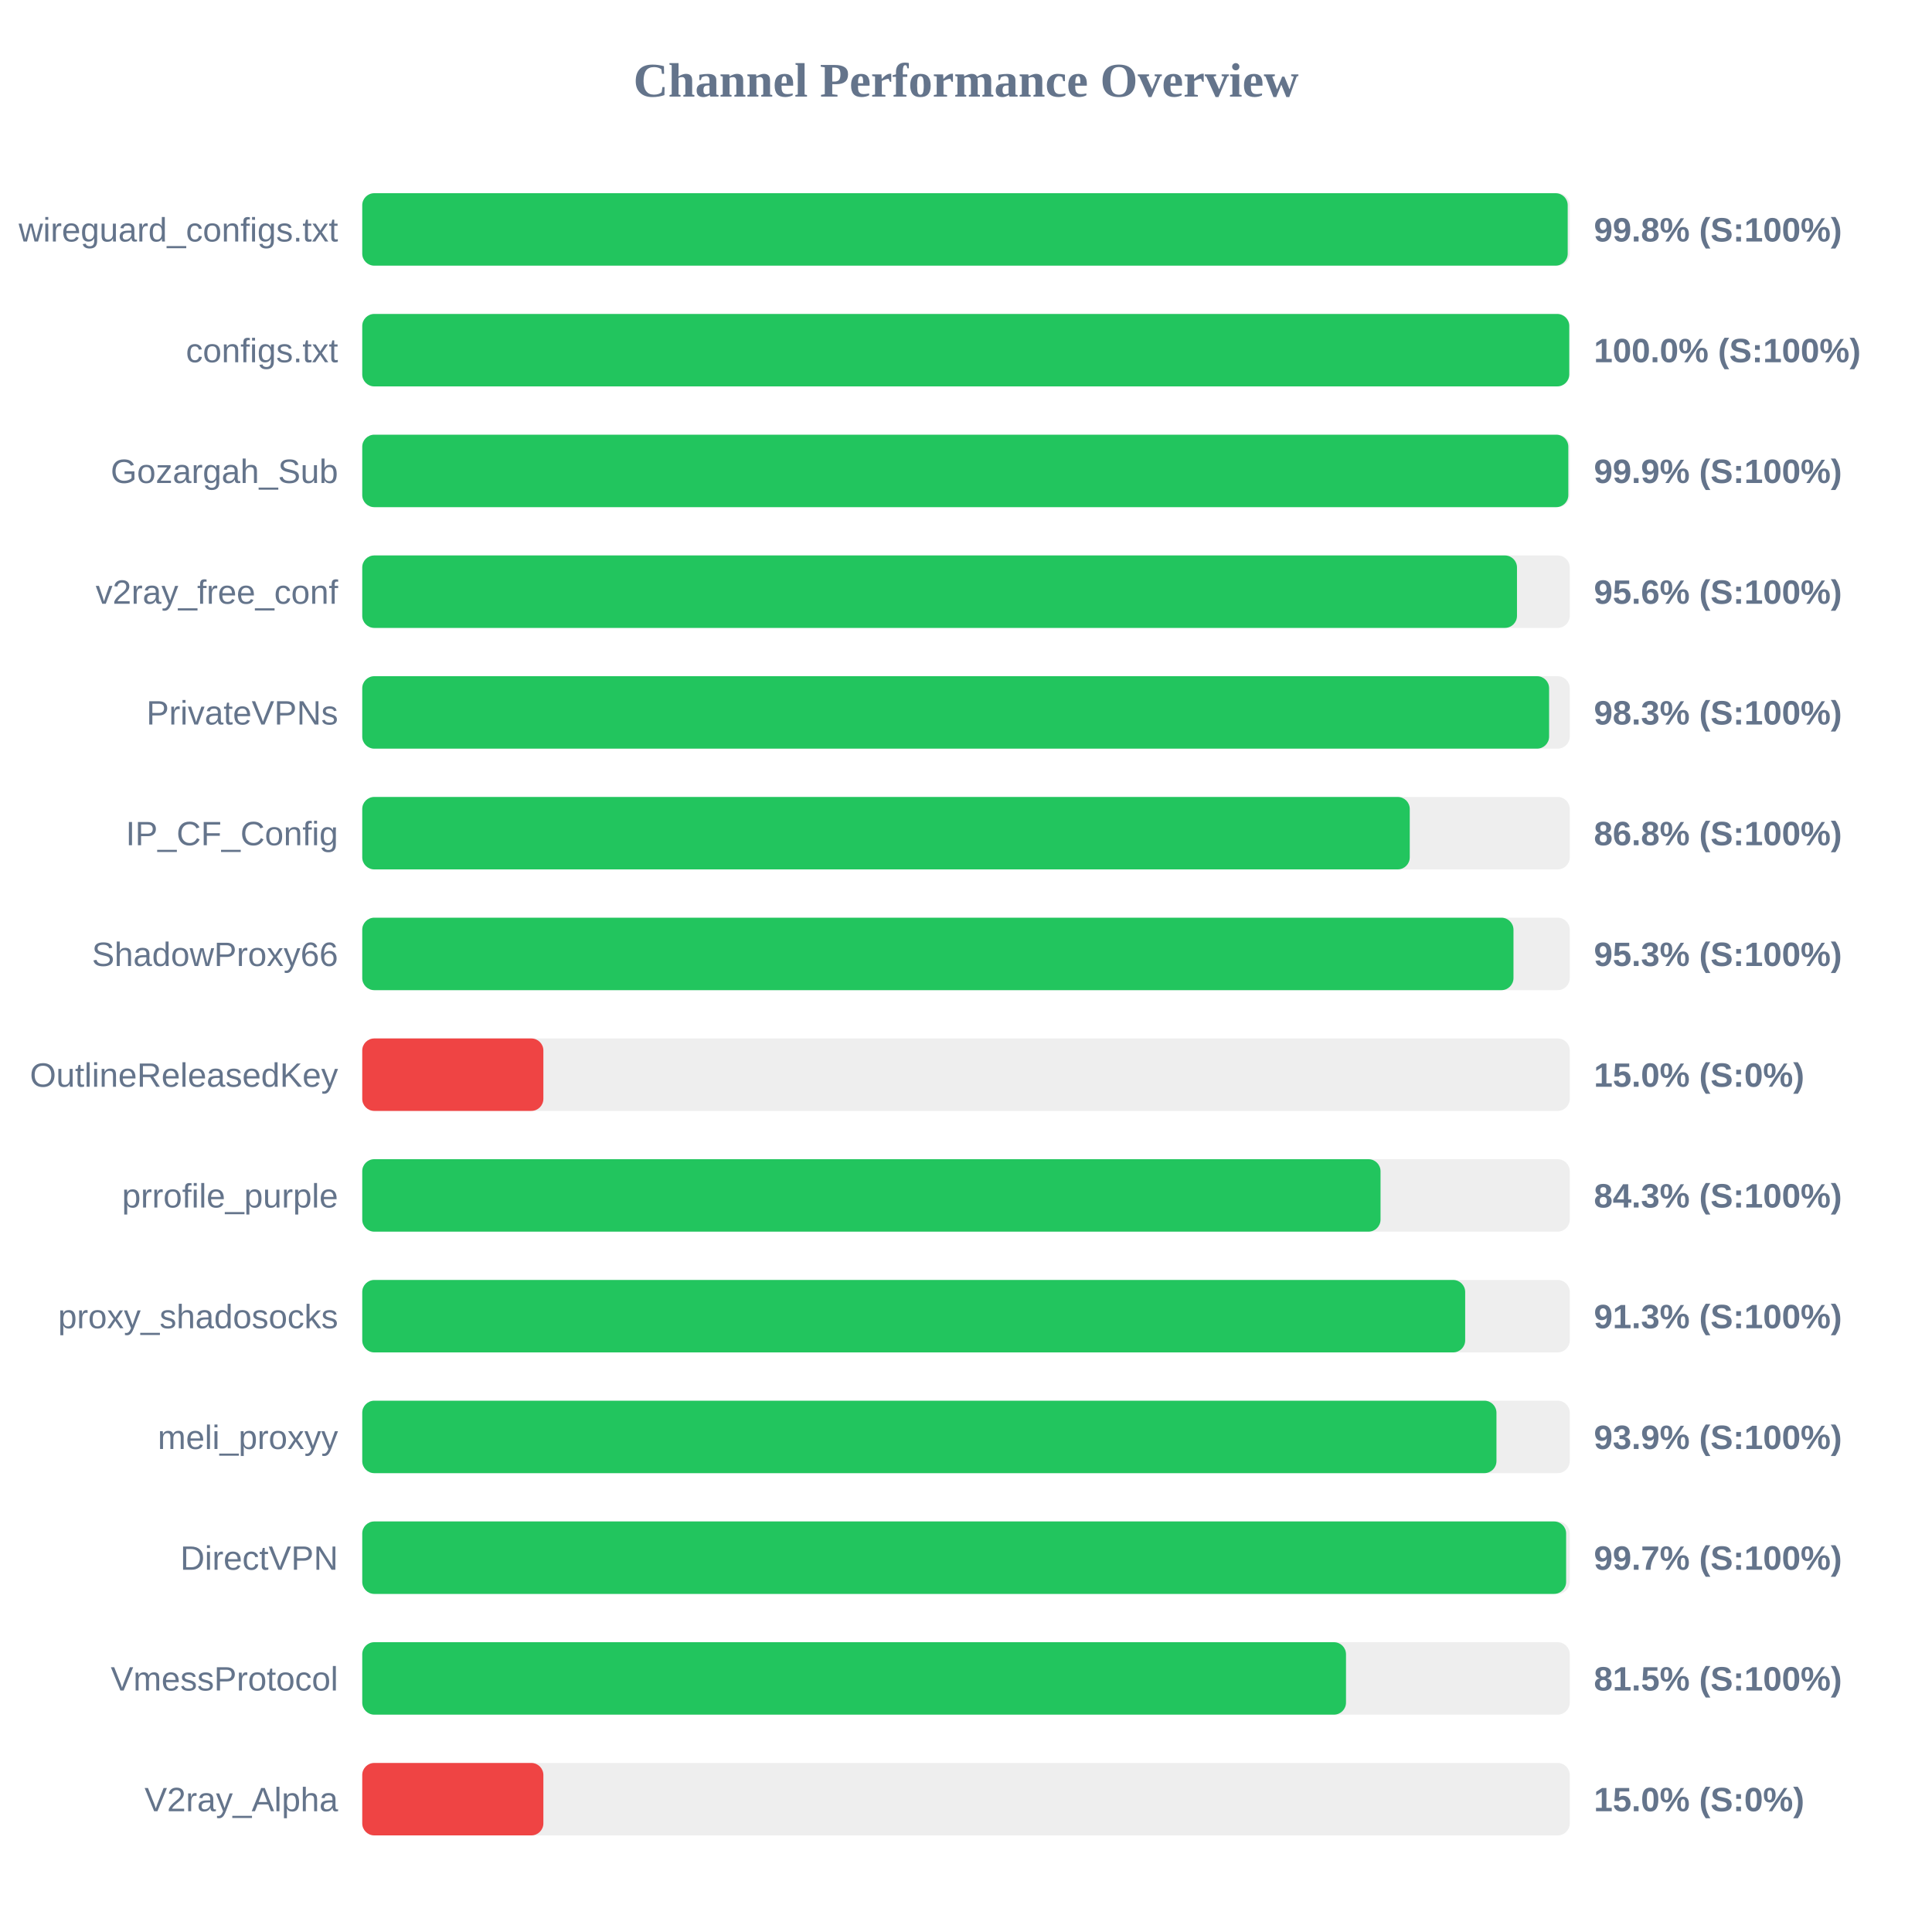
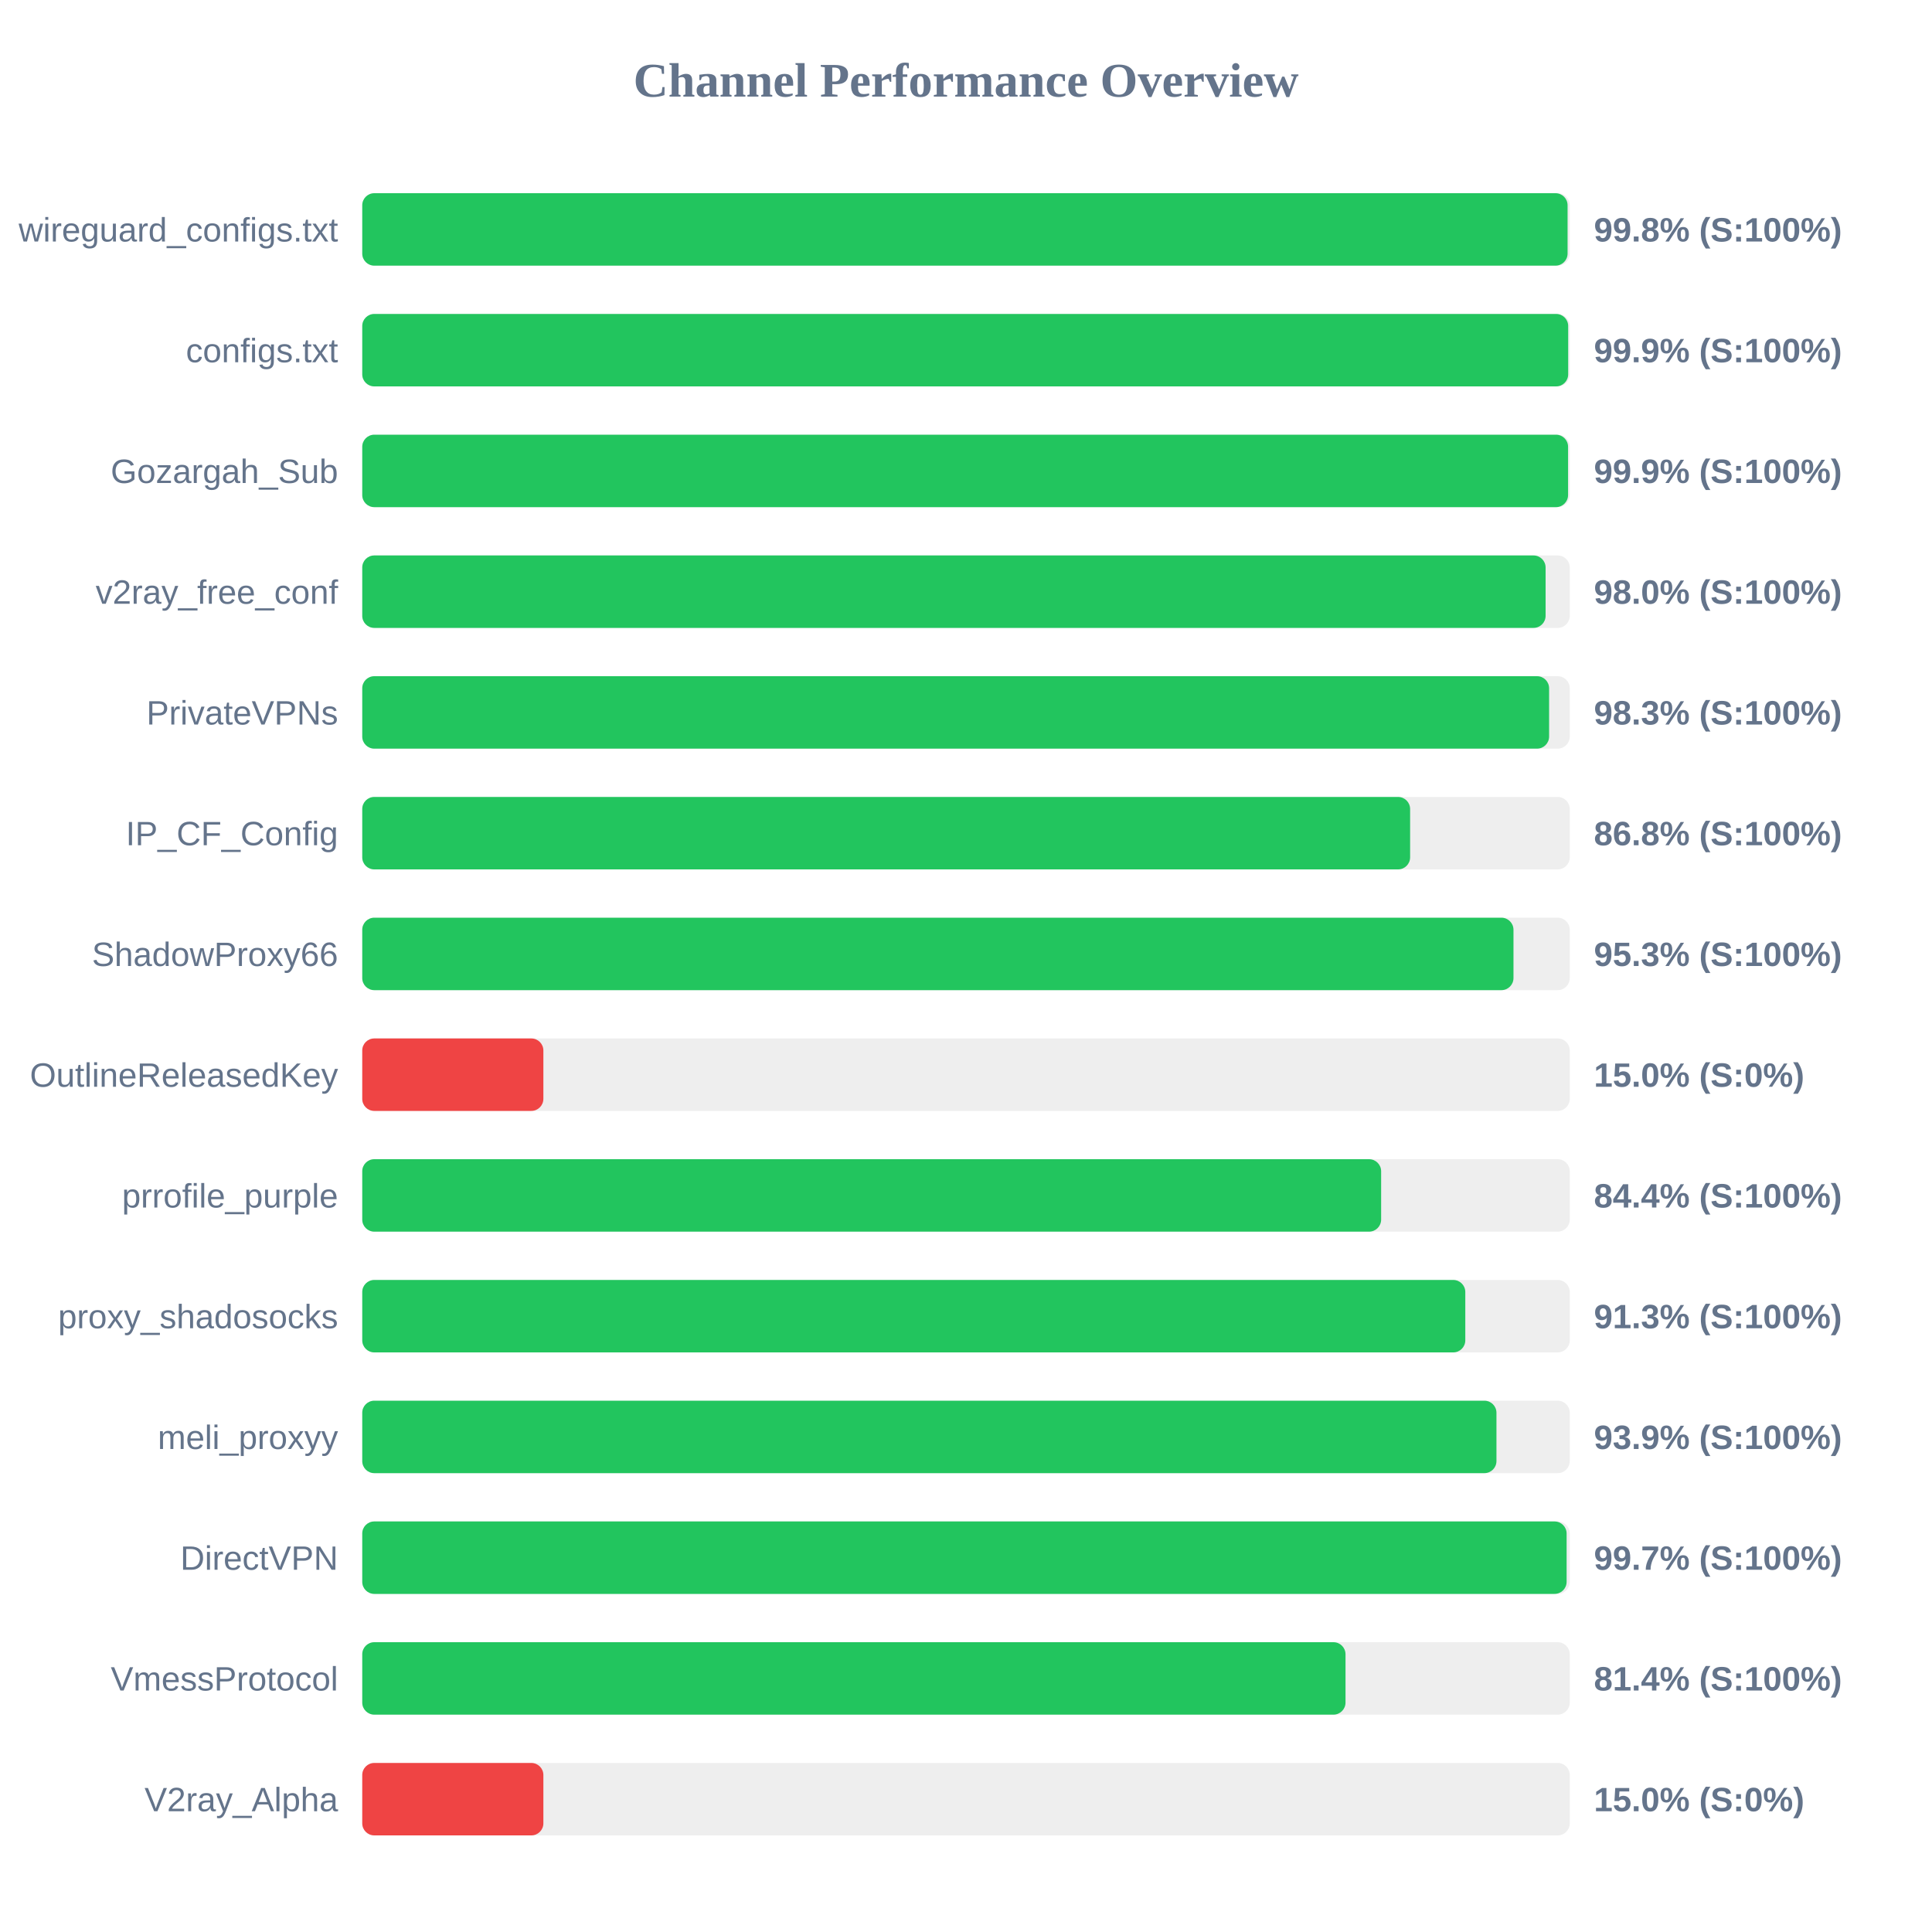
<svg xmlns="http://www.w3.org/2000/svg" width="800" height="800" version="1.1">
  <style>
        .row { font: 14px Arial; fill: #64748b; }
        .score { font: bold 14px Arial; fill: #64748b; }
    </style>
  <text x="400" y="40" text-anchor="middle" font-size="20px" font-weight="bold" fill="#64748b">Channel Performance Overview</text>
  <rect x="150" y="80" width="500" height="30" fill="#eee" rx="5" />
-   <rect x="150" y="80" width="499.15" height="30" fill="#22c55e" rx="5" />
+   <rect x="150" y="80" width="499.1" height="30" fill="#22c55e" rx="5" />
  <text x="140" y="100" text-anchor="end" class="row">wireguard_configs.txt</text>
  <text x="660" y="100" text-anchor="start" class="score">99.8% (S:100%)</text>
  <rect x="150" y="130" width="500" height="30" fill="#eee" rx="5" />
-   <rect x="150" y="130" width="499.8" height="30" fill="#22c55e" rx="5" />
+   <rect x="150" y="130" width="499.35" height="30" fill="#22c55e" rx="5" />
  <text x="140" y="150" text-anchor="end" class="row">configs.txt</text>
-   <text x="660" y="150" text-anchor="start" class="score">100.0% (S:100%)</text>
+   <text x="660" y="150" text-anchor="start" class="score">99.9% (S:100%)</text>
  <rect x="150" y="180" width="500" height="30" fill="#eee" rx="5" />
-   <rect x="150" y="180" width="499.4" height="30" fill="#22c55e" rx="5" />
+   <rect x="150" y="180" width="499.3" height="30" fill="#22c55e" rx="5" />
  <text x="140" y="200" text-anchor="end" class="row">Gozargah_Sub</text>
  <text x="660" y="200" text-anchor="start" class="score">99.9% (S:100%)</text>
  <rect x="150" y="230" width="500" height="30" fill="#eee" rx="5" />
-   <rect x="150" y="230" width="478.15" height="30" fill="#22c55e" rx="5" />
+   <rect x="150" y="230" width="490.0" height="30" fill="#22c55e" rx="5" />
  <text x="140" y="250" text-anchor="end" class="row">v2ray_free_conf</text>
-   <text x="660" y="250" text-anchor="start" class="score">95.6% (S:100%)</text>
+   <text x="660" y="250" text-anchor="start" class="score">98.0% (S:100%)</text>
  <rect x="150" y="280" width="500" height="30" fill="#eee" rx="5" />
  <rect x="150" y="280" width="491.45" height="30" fill="#22c55e" rx="5" />
  <text x="140" y="300" text-anchor="end" class="row">PrivateVPNs</text>
  <text x="660" y="300" text-anchor="start" class="score">98.3% (S:100%)</text>
  <rect x="150" y="330" width="500" height="30" fill="#eee" rx="5" />
-   <rect x="150" y="330" width="433.75" height="30" fill="#22c55e" rx="5" />
+   <rect x="150" y="330" width="433.9" height="30" fill="#22c55e" rx="5" />
  <text x="140" y="350" text-anchor="end" class="row">IP_CF_Config</text>
  <text x="660" y="350" text-anchor="start" class="score">86.8% (S:100%)</text>
  <rect x="150" y="380" width="500" height="30" fill="#eee" rx="5" />
  <rect x="150" y="380" width="476.7" height="30" fill="#22c55e" rx="5" />
  <text x="140" y="400" text-anchor="end" class="row">ShadowProxy66</text>
  <text x="660" y="400" text-anchor="start" class="score">95.3% (S:100%)</text>
  <rect x="150" y="430" width="500" height="30" fill="#eee" rx="5" />
  <rect x="150" y="430" width="75.0" height="30" fill="#ef4444" rx="5" />
  <text x="140" y="450" text-anchor="end" class="row">OutlineReleasedKey</text>
  <text x="660" y="450" text-anchor="start" class="score">15.0% (S:0%)</text>
  <rect x="150" y="480" width="500" height="30" fill="#eee" rx="5" />
-   <rect x="150" y="480" width="421.65" height="30" fill="#22c55e" rx="5" />
+   <rect x="150" y="480" width="421.9" height="30" fill="#22c55e" rx="5" />
  <text x="140" y="500" text-anchor="end" class="row">prrofile_purple</text>
-   <text x="660" y="500" text-anchor="start" class="score">84.3% (S:100%)</text>
+   <text x="660" y="500" text-anchor="start" class="score">84.4% (S:100%)</text>
  <rect x="150" y="530" width="500" height="30" fill="#eee" rx="5" />
-   <rect x="150" y="530" width="456.7" height="30" fill="#22c55e" rx="5" />
+   <rect x="150" y="530" width="456.75" height="30" fill="#22c55e" rx="5" />
  <text x="140" y="550" text-anchor="end" class="row">proxy_shadosocks</text>
  <text x="660" y="550" text-anchor="start" class="score">91.3% (S:100%)</text>
  <rect x="150" y="580" width="500" height="30" fill="#eee" rx="5" />
  <rect x="150" y="580" width="469.65" height="30" fill="#22c55e" rx="5" />
  <text x="140" y="600" text-anchor="end" class="row">meli_proxyy</text>
  <text x="660" y="600" text-anchor="start" class="score">93.9% (S:100%)</text>
  <rect x="150" y="630" width="500" height="30" fill="#eee" rx="5" />
-   <rect x="150" y="630" width="498.5" height="30" fill="#22c55e" rx="5" />
+   <rect x="150" y="630" width="498.7" height="30" fill="#22c55e" rx="5" />
  <text x="140" y="650" text-anchor="end" class="row">DirectVPN</text>
  <text x="660" y="650" text-anchor="start" class="score">99.7% (S:100%)</text>
  <rect x="150" y="680" width="500" height="30" fill="#eee" rx="5" />
-   <rect x="150" y="680" width="407.35" height="30" fill="#22c55e" rx="5" />
+   <rect x="150" y="680" width="407.15" height="30" fill="#22c55e" rx="5" />
  <text x="140" y="700" text-anchor="end" class="row">VmessProtocol</text>
-   <text x="660" y="700" text-anchor="start" class="score">81.5% (S:100%)</text>
+   <text x="660" y="700" text-anchor="start" class="score">81.4% (S:100%)</text>
  <rect x="150" y="730" width="500" height="30" fill="#eee" rx="5" />
  <rect x="150" y="730" width="75.0" height="30" fill="#ef4444" rx="5" />
  <text x="140" y="750" text-anchor="end" class="row">V2ray_Alpha</text>
  <text x="660" y="750" text-anchor="start" class="score">15.0% (S:0%)</text>
</svg>
